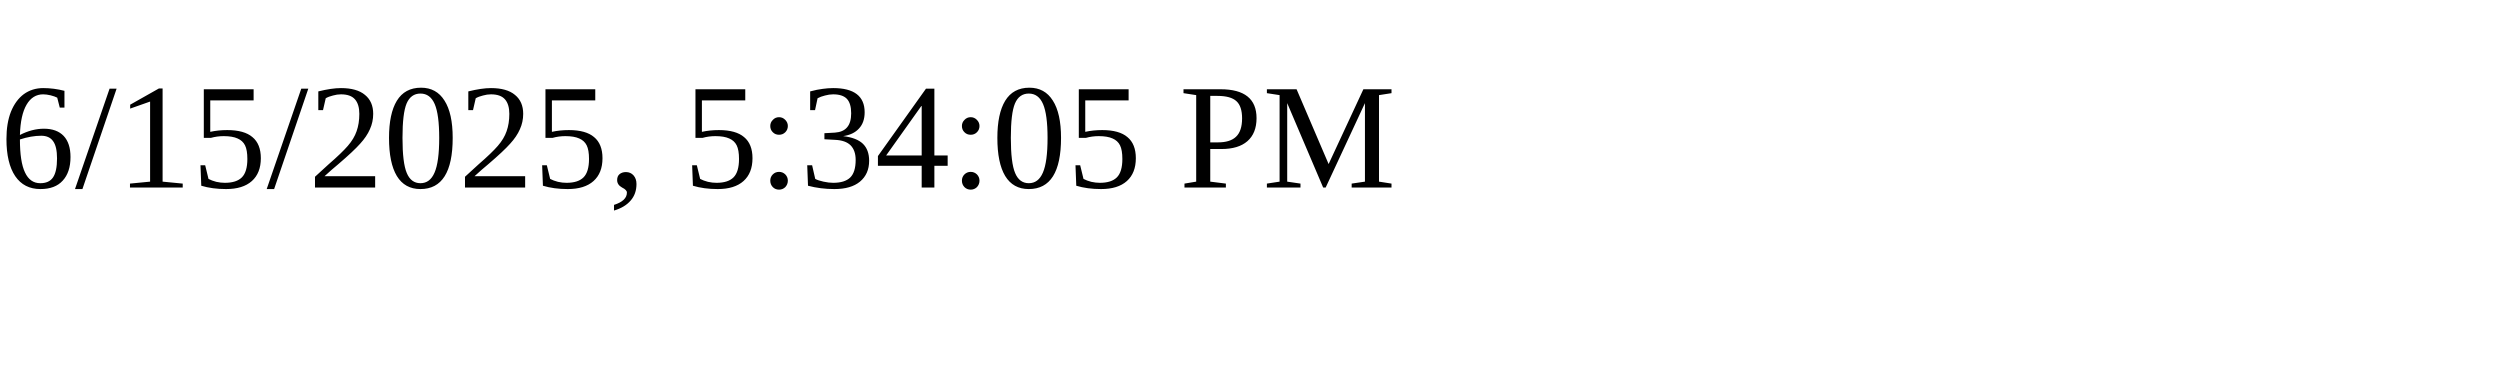
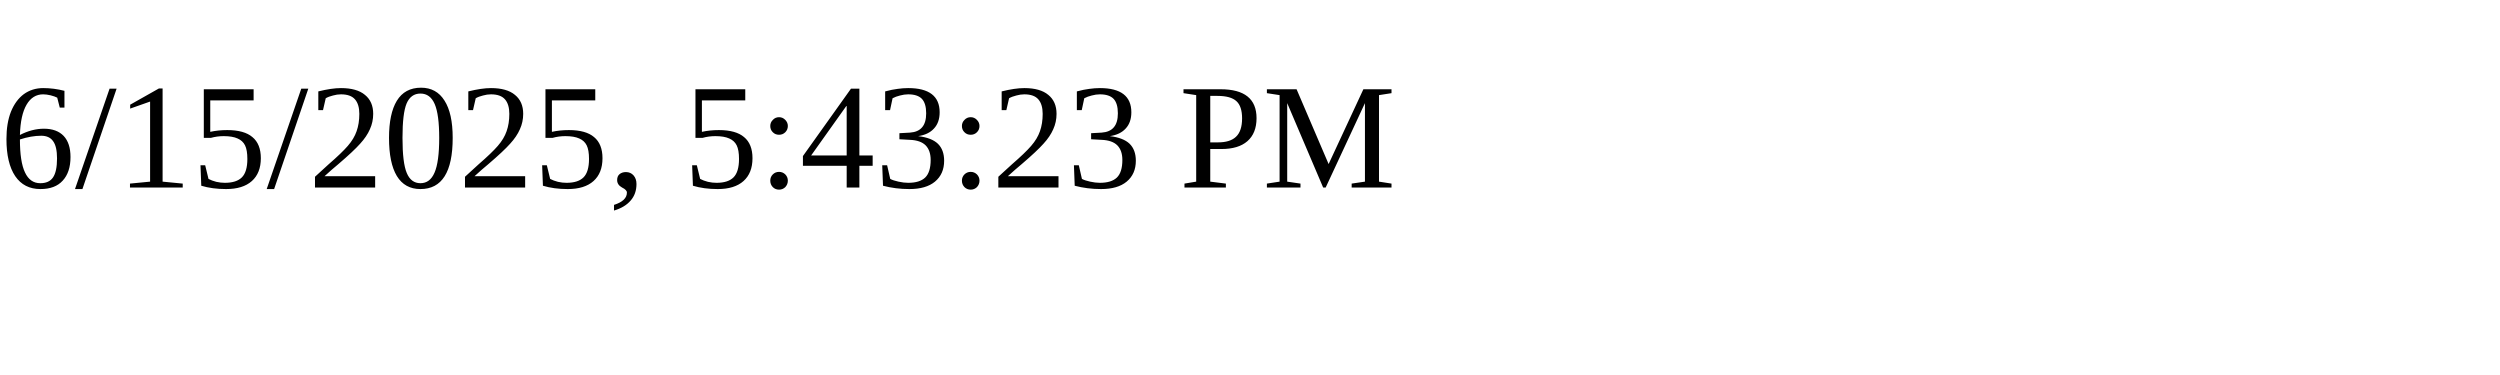
<svg xmlns="http://www.w3.org/2000/svg" height="30" width="200">
-   <text x="0" y="15">6/15/2025, 5:34:05 PM</text>
+   <text x="0" y="15">6/15/2025, 5:43:23 PM</text>
</svg>
